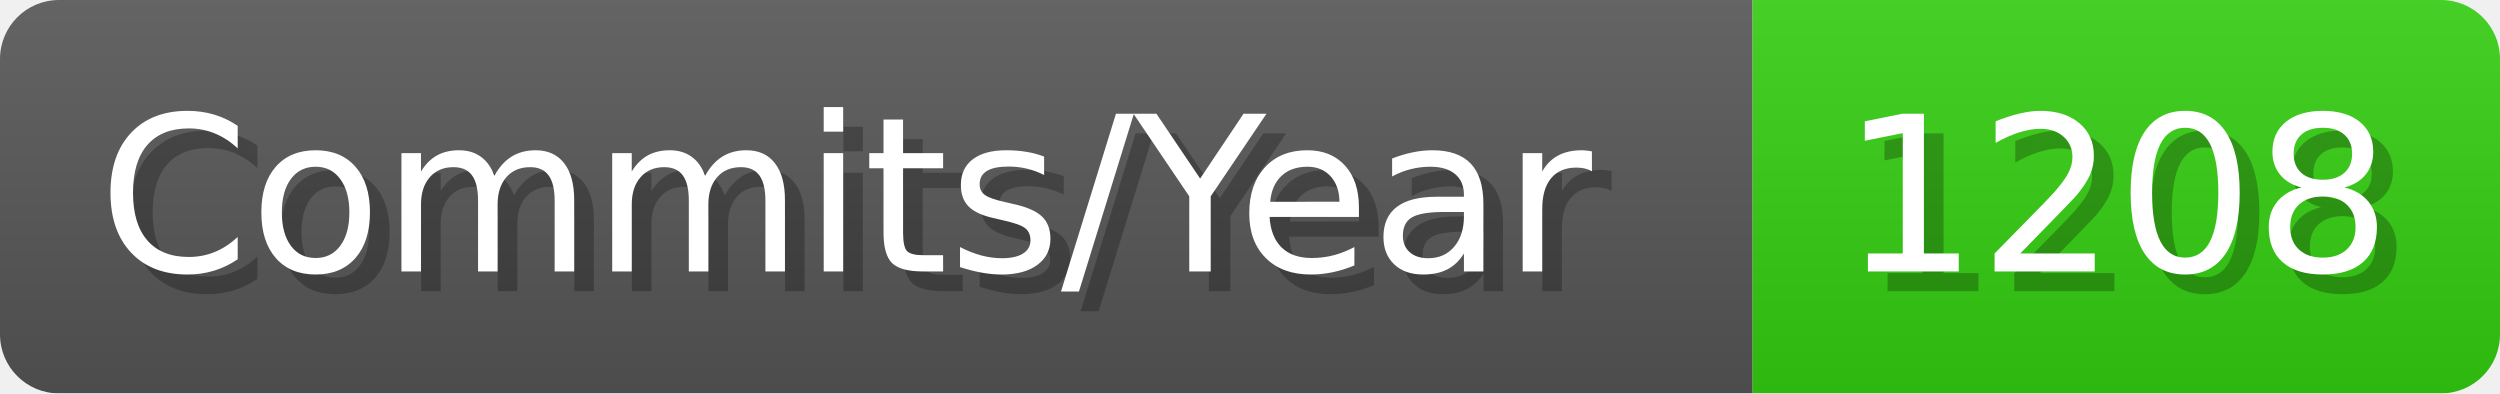
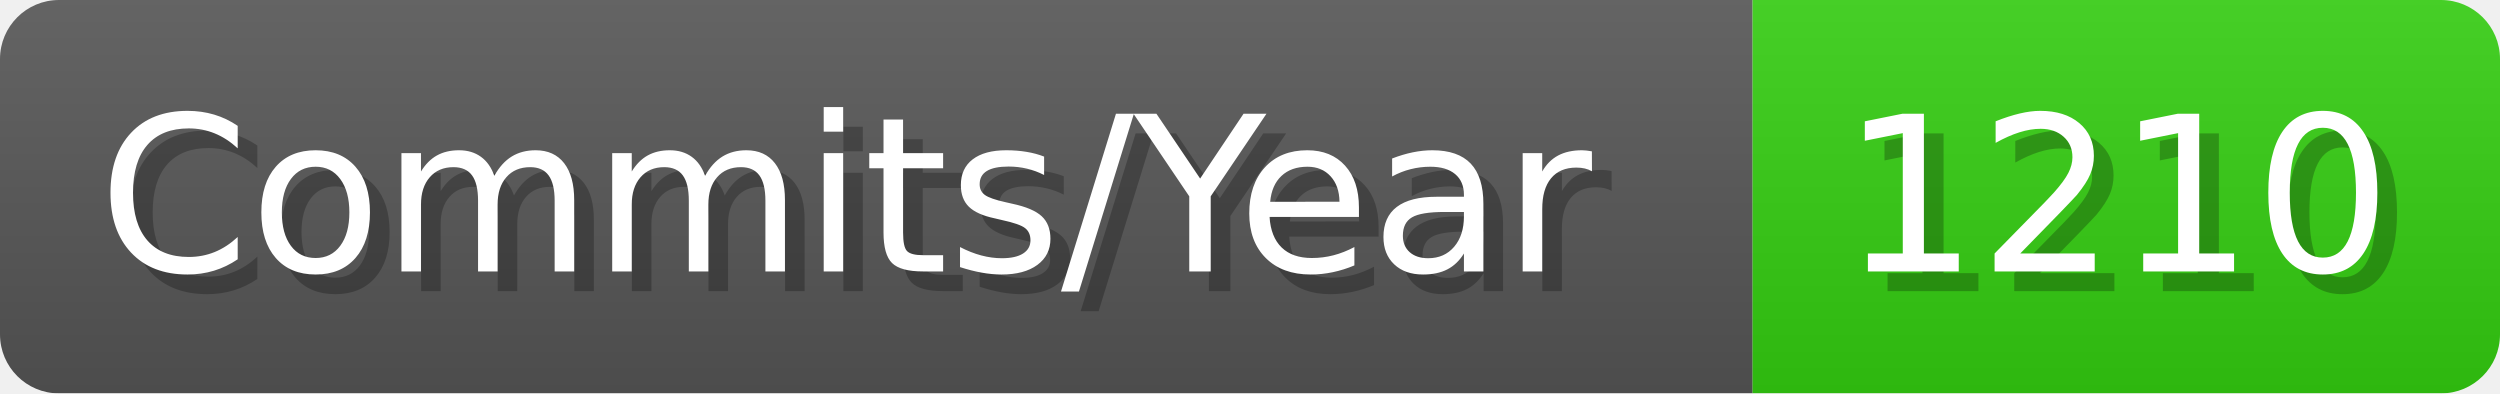
- <svg xmlns="http://www.w3.org/2000/svg" width="127.1" height="20" viewBox="0 0 1271 200" role="img" aria-label="Commits/Year: 1208">
+ <svg xmlns="http://www.w3.org/2000/svg" width="127.1" height="20" viewBox="0 0 1271 200" role="img" aria-label="Commits/Year: 1210">
  <linearGradient id="aUPdi" x2="0" y2="100%">
    <stop offset="0" stop-opacity=".1" stop-color="#EEE" />
    <stop offset="1" stop-opacity=".1" />
  </linearGradient>
  <mask id="WfAiQ">
    <rect width="1271" height="200" rx="30" fill="#FFF" />
  </mask>
  <g mask="url(#WfAiQ)">
    <rect width="891" height="200" fill="#555" />
    <rect width="380" height="200" fill="#3C1" x="891" />
    <rect width="1271" height="200" fill="url(#aUPdi)" />
  </g>
  <g aria-hidden="true" fill="#fff" text-anchor="start" font-family="Verdana,DejaVu Sans,sans-serif" font-size="110">
    <text x="60" y="148" textLength="791" fill="#000" opacity="0.25">Commits/Year</text>
    <text x="50" y="138" textLength="791">Commits/Year</text>
-     <text x="946" y="148" textLength="280" fill="#000" opacity="0.25">1208</text>
-     <text x="936" y="138" textLength="280">1208</text>
+     <text x="946" y="148" textLength="280" fill="#000" opacity="0.25">1210</text>
+     <text x="936" y="138" textLength="280">1210</text>
  </g>
</svg>
